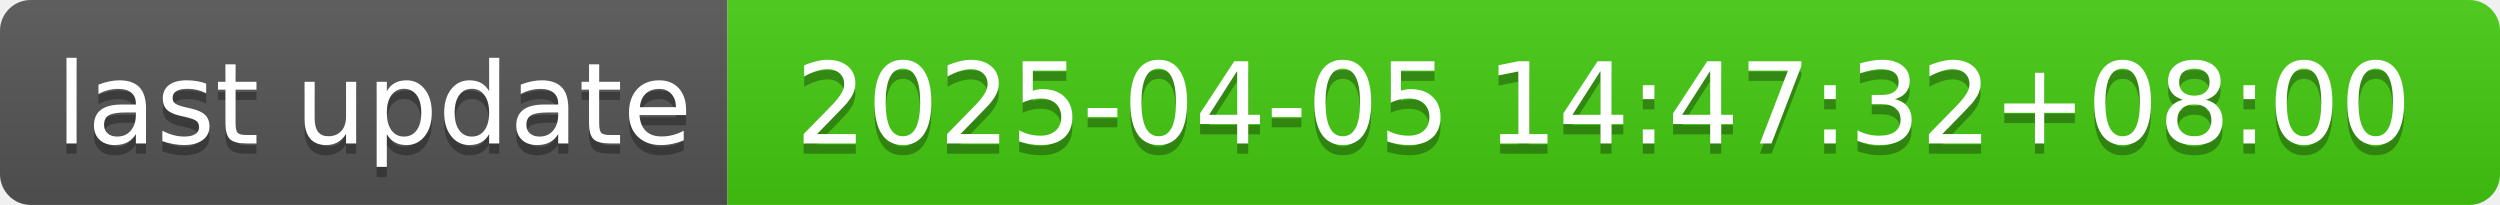
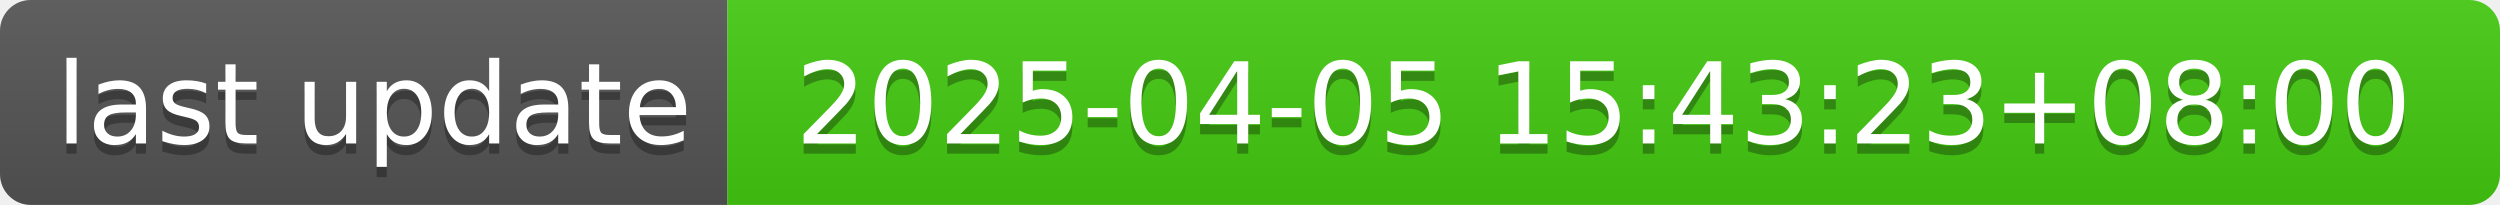
- <svg xmlns="http://www.w3.org/2000/svg" width="244" height="20" role="img" aria-label="last update: 2025-04-05 14:47:32+08:00">
+ <svg xmlns="http://www.w3.org/2000/svg" width="244" height="20" role="img" aria-label="last update: 2025-04-05 15:43:23+08:00">
  <linearGradient id="s" x2="0" y2="100%">
    <stop offset="0" stop-color="#bbb" stop-opacity=".1" />
    <stop offset="1" stop-opacity=".1" />
  </linearGradient>
  <clipPath id="r">
    <rect width="244" height="20" rx="3" fill="#fff" />
  </clipPath>
  <g clip-path="url(#r)">
    <rect width="71" height="20" fill="#555" />
    <rect x="71" width="173" height="20" fill="#4c1" />
    <rect width="244" height="20" fill="url(#s)" />
  </g>
  <g fill="#fff" text-anchor="middle" font-family="Verdana,Geneva,DejaVu Sans,sans-serif" text-rendering="geometricPrecision" font-size="110">
    <text aria-hidden="true" x="365" y="150" fill="#010101" fill-opacity=".3" transform="scale(.1)" textLength="610">last update</text>
    <text x="365" y="140" transform="scale(.1)" fill="#fff" textLength="610">last update</text>
-     <text aria-hidden="true" x="1565" y="150" fill="#010101" fill-opacity=".3" transform="scale(.1)" textLength="1630">2025-04-05 14:47:32+08:00</text>
-     <text x="1565" y="140" transform="scale(.1)" fill="#fff" textLength="1630">2025-04-05 14:47:32+08:00</text>
+     <text aria-hidden="true" x="1565" y="150" fill="#010101" fill-opacity=".3" transform="scale(.1)" textLength="1630">2025-04-05 15:43:23+08:00</text>
+     <text x="1565" y="140" transform="scale(.1)" fill="#fff" textLength="1630">2025-04-05 15:43:23+08:00</text>
  </g>
</svg>
